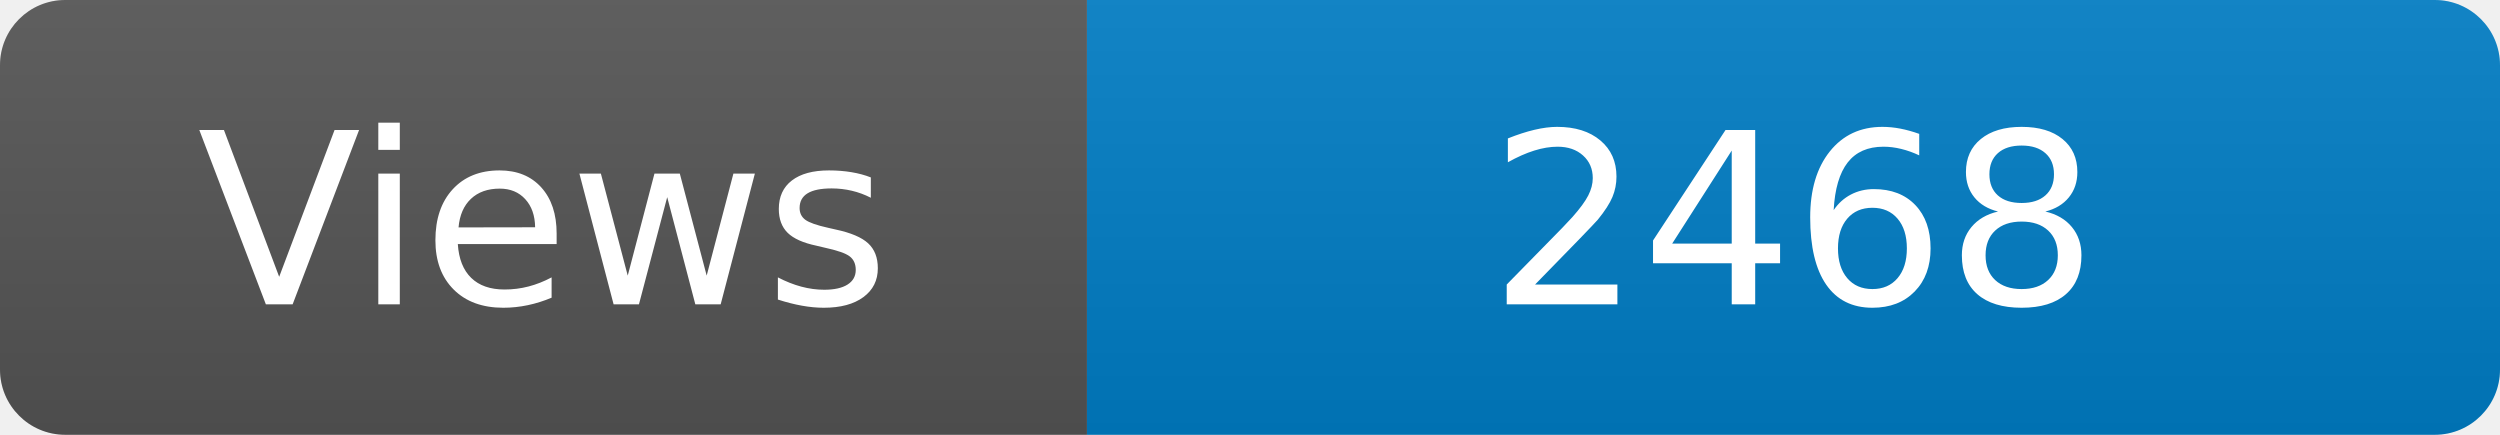
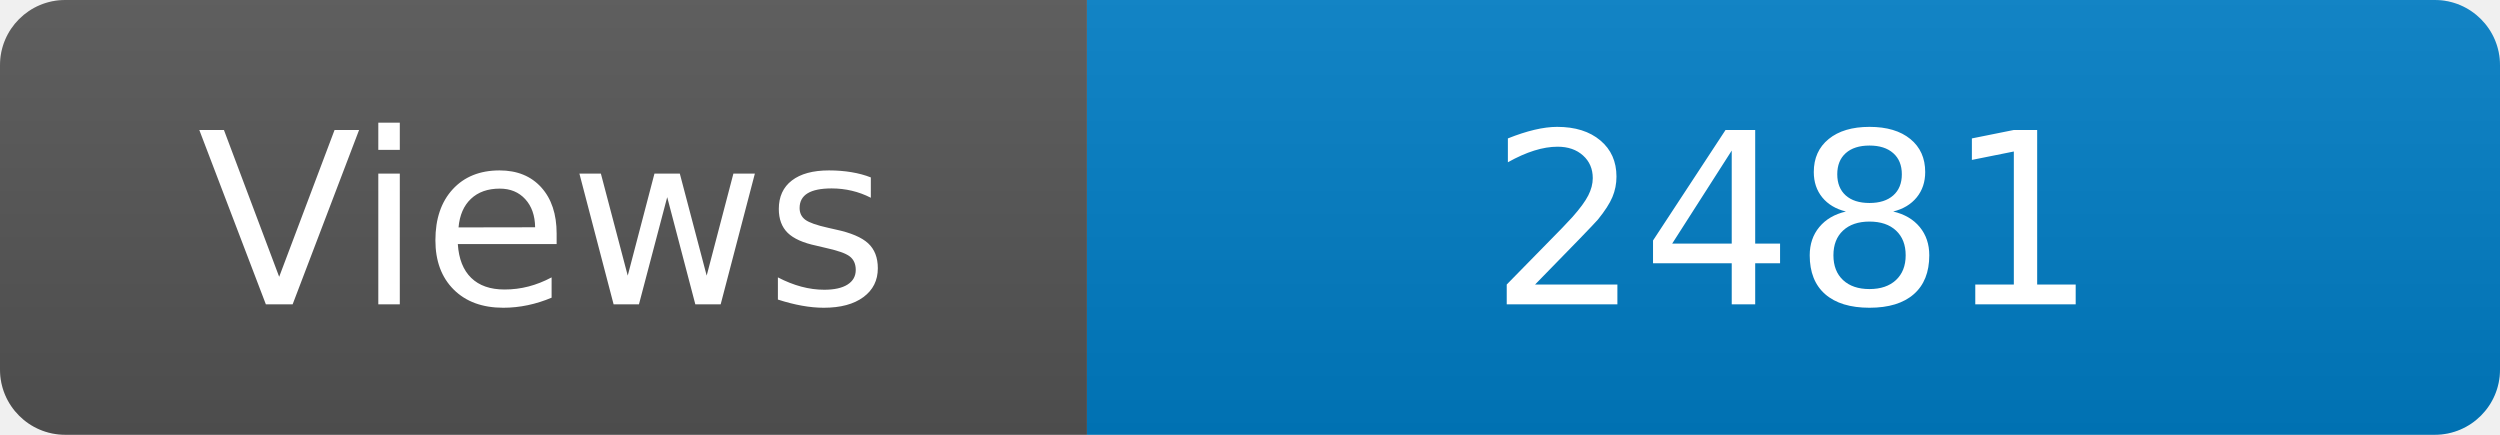
<svg xmlns="http://www.w3.org/2000/svg" width="115" height="20" role="img" aria-label="Maintained?: yes">
  <linearGradient id="s" x2="0" y2="100%">
    <stop offset="0" stop-color="#bbb" stop-opacity=".1" />
    <stop offset="1" stop-opacity=".1" />
  </linearGradient>
  <clipPath id="r">
    <rect width="115" height="20" rx="3" fill="#fff" />
  </clipPath>
  <g clip-path="url(#r)">
    <rect width="50" height="20" fill="#555" />
    <rect x="50" width="160" height="20" fill="#007ec6" />
    <rect width="115" height="20" fill="url(#s)" />
  </g>
  <g fill="#fff" text-anchor="middle" font-family="Verdana,Geneva,DejaVu Sans,sans-serif" font-size="110">
    <text x="250" y="140" transform="scale(.1)" fill="#fff">Views</text>
-     <text x="825" y="140" transform="scale(.1)" fill="#fff">2468</text>
+     <text x="825" y="140" transform="scale(.1)" fill="#fff">2481</text>
  </g>
</svg>
